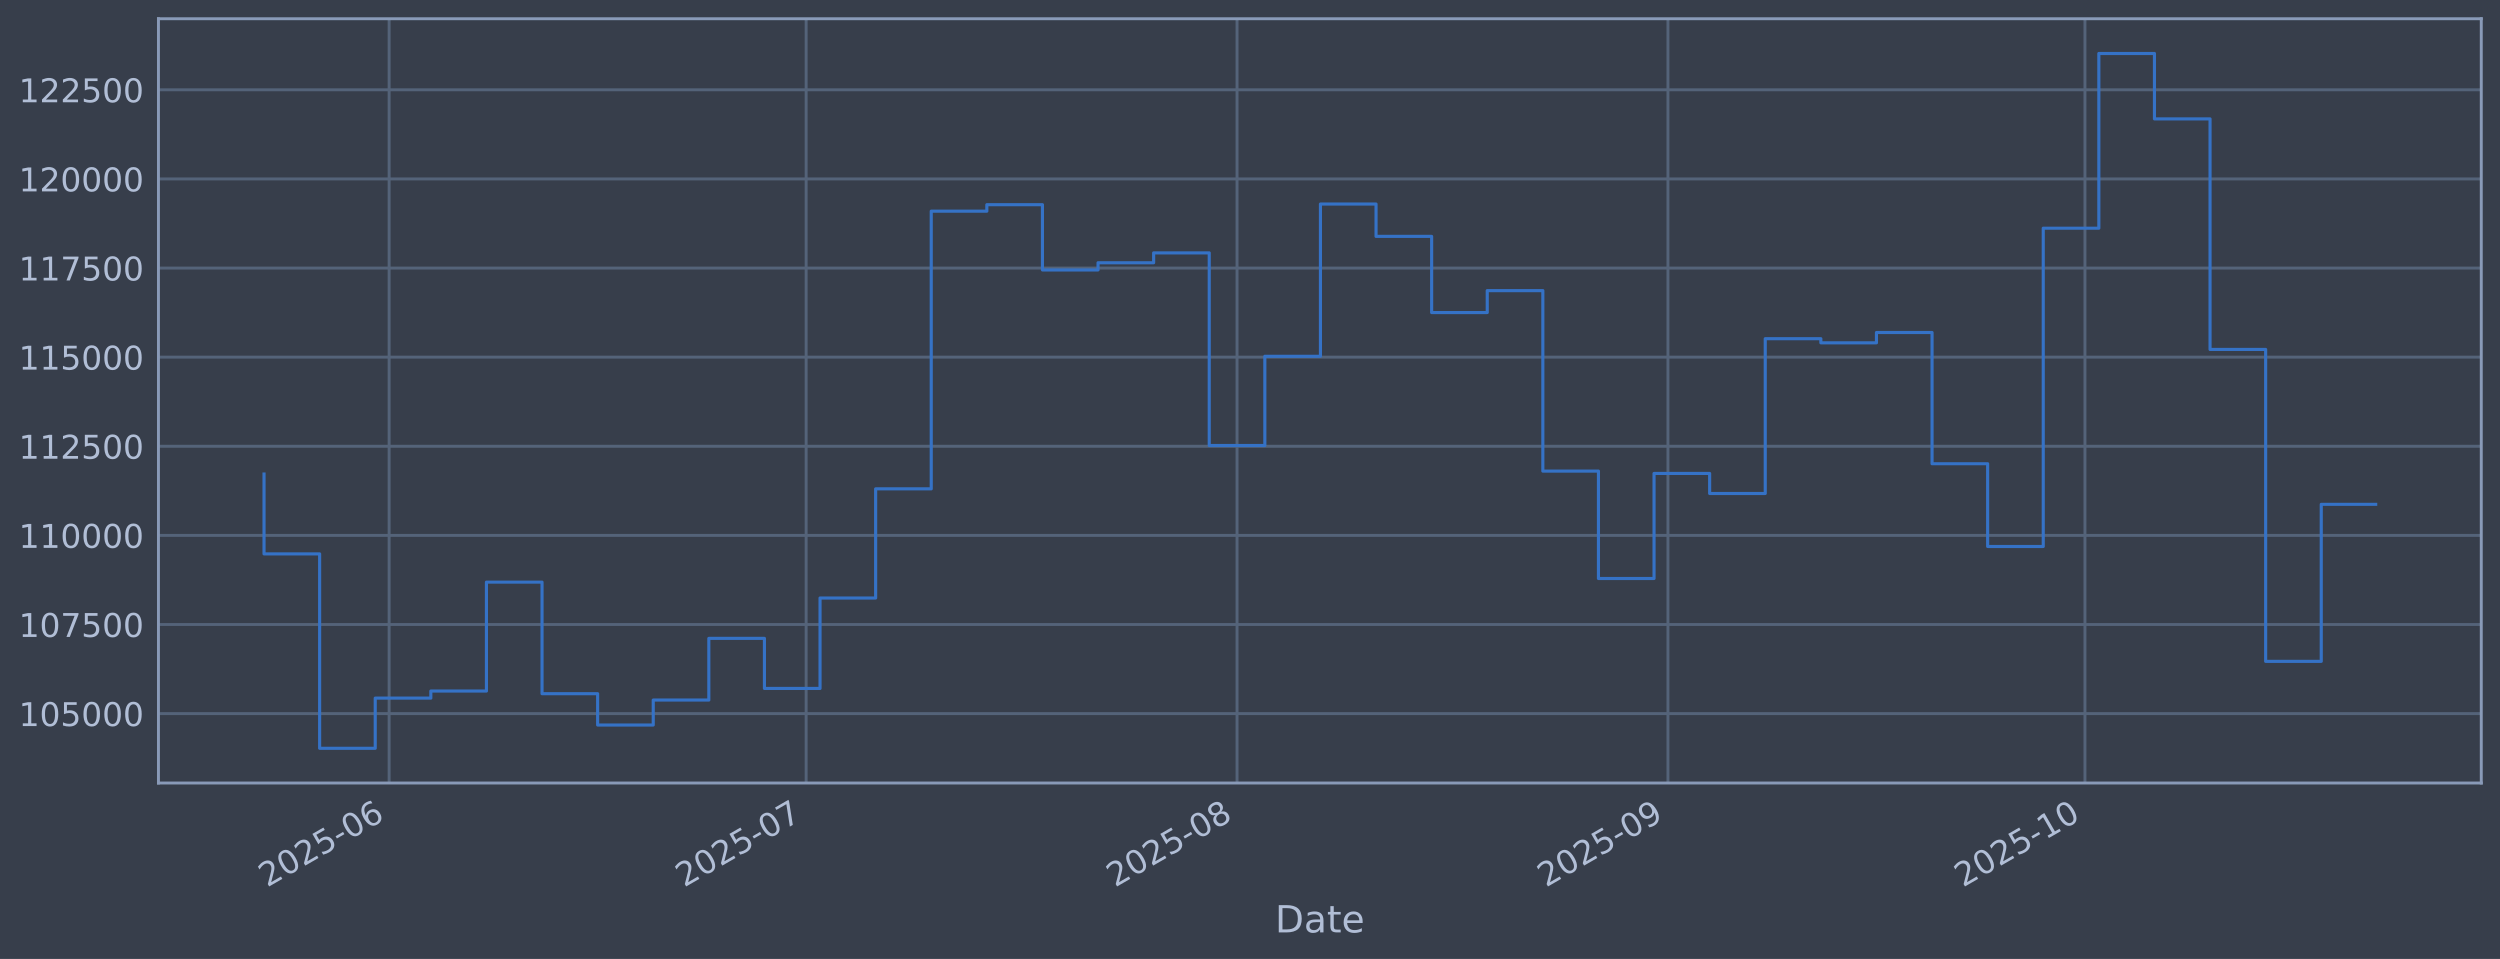
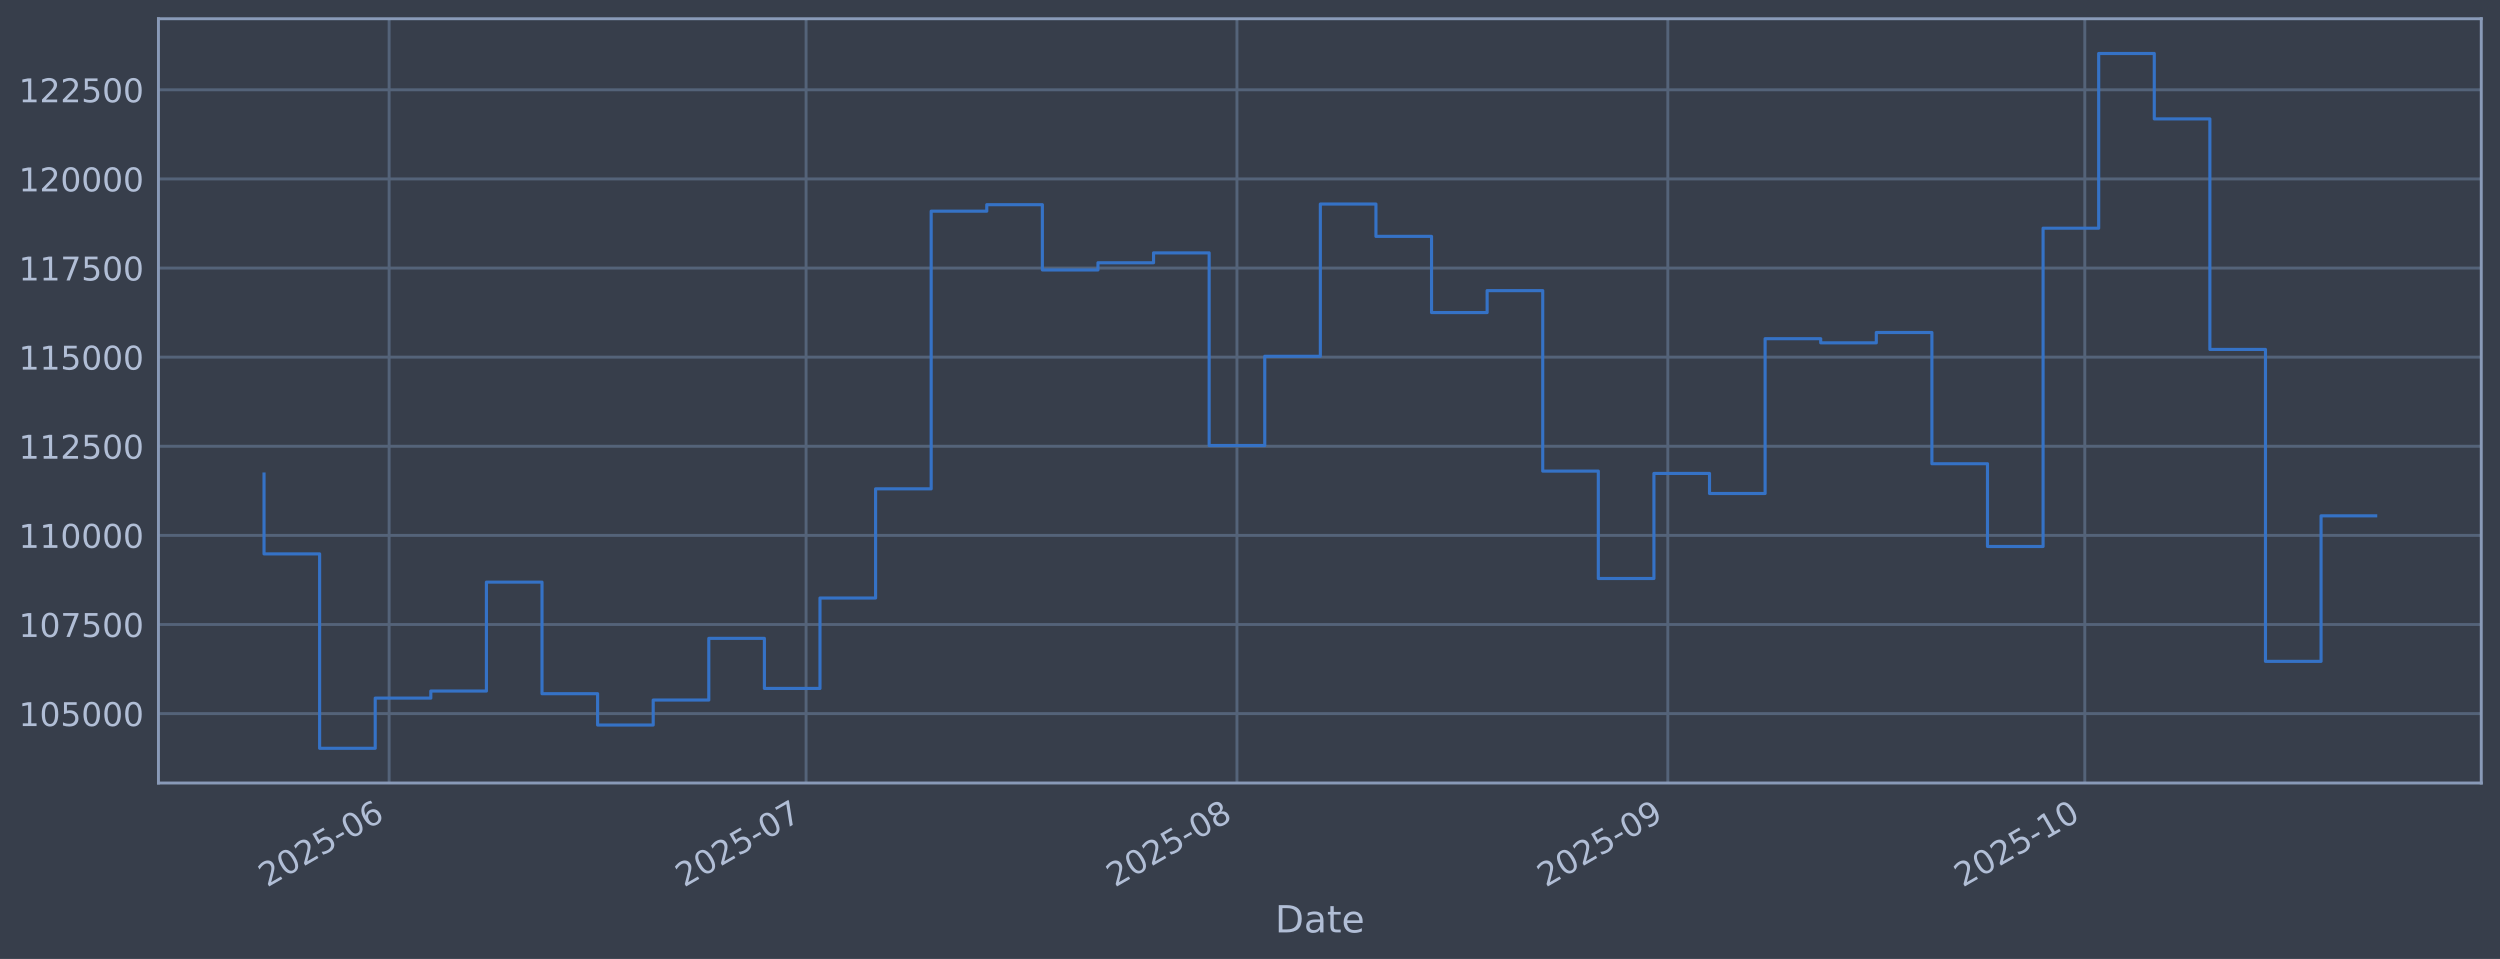
<svg xmlns="http://www.w3.org/2000/svg" xmlns:xlink="http://www.w3.org/1999/xlink" width="960.9pt" height="368.58pt" viewBox="0 0 960.9 368.58" version="1.1">
  <defs>
    <style type="text/css">*{stroke-linejoin: round; stroke-linecap: butt}</style>
  </defs>
  <g id="figure_1">
    <g id="patch_1">
      <path d="M 0 368.58  L 960.9 368.58  L 960.9 0  L 0 0  z " style="fill: #373e4b" />
    </g>
    <g id="axes_1">
      <g id="patch_2">
        <path d="M 60.901 300.96  L 953.701 300.96  L 953.701 7.2  L 60.901 7.2  z " style="fill: #373e4b" />
      </g>
      <g id="matplotlib.axis_1">
        <g id="xtick_1">
          <g id="line2d_1">
-             <path d="M 149.566 300.96  L 149.566 7.2  " clip-path="url(#pcdaa6e9196)" style="fill: none; stroke: #546379; stroke-width: 1.12; stroke-linecap: square" />
+             <path d="M 149.562 300.96  L 149.562 7.2  " clip-path="url(#p3f29e1f3b5)" style="fill: none; stroke: #546379; stroke-width: 1.12; stroke-linecap: square" />
          </g>
          <g id="line2d_2" />
          <g id="text_1">
-             <g style="fill: #b1bed6" transform="translate(102.6629 341.1745) rotate(-30) scale(0.126 -0.126)">
+             <g style="fill: #b1bed6" transform="translate(102.6586 341.1745) rotate(-30) scale(0.126 -0.126)">
              <defs>
                <path id="DejaVuSans-32" d="M 1228 531  L 3431 531  L 3431 0  L 469 0  L 469 531  Q 828 903 1448 1529  Q 2069 2156 2228 2338  Q 2531 2678 2651 2914  Q 2772 3150 2772 3378  Q 2772 3750 2511 3984  Q 2250 4219 1831 4219  Q 1534 4219 1204 4116  Q 875 4013 500 3803  L 500 4441  Q 881 4594 1212 4672  Q 1544 4750 1819 4750  Q 2544 4750 2975 4387  Q 3406 4025 3406 3419  Q 3406 3131 3298 2873  Q 3191 2616 2906 2266  Q 2828 2175 2409 1742  Q 1991 1309 1228 531  z " transform="scale(0.015625)" />
                <path id="DejaVuSans-30" d="M 2034 4250  Q 1547 4250 1301 3770  Q 1056 3291 1056 2328  Q 1056 1369 1301 889  Q 1547 409 2034 409  Q 2525 409 2770 889  Q 3016 1369 3016 2328  Q 3016 3291 2770 3770  Q 2525 4250 2034 4250  z M 2034 4750  Q 2819 4750 3233 4129  Q 3647 3509 3647 2328  Q 3647 1150 3233 529  Q 2819 -91 2034 -91  Q 1250 -91 836 529  Q 422 1150 422 2328  Q 422 3509 836 4129  Q 1250 4750 2034 4750  z " transform="scale(0.015625)" />
                <path id="DejaVuSans-35" d="M 691 4666  L 3169 4666  L 3169 4134  L 1269 4134  L 1269 2991  Q 1406 3038 1543 3061  Q 1681 3084 1819 3084  Q 2600 3084 3056 2656  Q 3513 2228 3513 1497  Q 3513 744 3044 326  Q 2575 -91 1722 -91  Q 1428 -91 1123 -41  Q 819 9 494 109  L 494 744  Q 775 591 1075 516  Q 1375 441 1709 441  Q 2250 441 2565 725  Q 2881 1009 2881 1497  Q 2881 1984 2565 2268  Q 2250 2553 1709 2553  Q 1456 2553 1204 2497  Q 953 2441 691 2322  L 691 4666  z " transform="scale(0.015625)" />
                <path id="DejaVuSans-2d" d="M 313 2009  L 1997 2009  L 1997 1497  L 313 1497  L 313 2009  z " transform="scale(0.015625)" />
                <path id="DejaVuSans-36" d="M 2113 2584  Q 1688 2584 1439 2293  Q 1191 2003 1191 1497  Q 1191 994 1439 701  Q 1688 409 2113 409  Q 2538 409 2786 701  Q 3034 994 3034 1497  Q 3034 2003 2786 2293  Q 2538 2584 2113 2584  z M 3366 4563  L 3366 3988  Q 3128 4100 2886 4159  Q 2644 4219 2406 4219  Q 1781 4219 1451 3797  Q 1122 3375 1075 2522  Q 1259 2794 1537 2939  Q 1816 3084 2150 3084  Q 2853 3084 3261 2657  Q 3669 2231 3669 1497  Q 3669 778 3244 343  Q 2819 -91 2113 -91  Q 1303 -91 875 529  Q 447 1150 447 2328  Q 447 3434 972 4092  Q 1497 4750 2381 4750  Q 2619 4750 2861 4703  Q 3103 4656 3366 4563  z " transform="scale(0.015625)" />
              </defs>
              <use xlink:href="#DejaVuSans-32" />
              <use xlink:href="#DejaVuSans-30" transform="translate(63.62305 0)" />
              <use xlink:href="#DejaVuSans-32" transform="translate(127.2461 0)" />
              <use xlink:href="#DejaVuSans-35" transform="translate(190.8691 0)" />
              <use xlink:href="#DejaVuSans-2d" transform="translate(254.4922 0)" />
              <use xlink:href="#DejaVuSans-30" transform="translate(290.5762 0)" />
              <use xlink:href="#DejaVuSans-36" transform="translate(354.1992 0)" />
            </g>
          </g>
        </g>
        <g id="xtick_2">
          <g id="line2d_3">
-             <path d="M 309.846 300.96  L 309.846 7.2  " clip-path="url(#pcdaa6e9196)" style="fill: none; stroke: #546379; stroke-width: 1.12; stroke-linecap: square" />
+             <path d="M 309.827 300.96  L 309.827 7.2  " clip-path="url(#p3f29e1f3b5)" style="fill: none; stroke: #546379; stroke-width: 1.12; stroke-linecap: square" />
          </g>
          <g id="line2d_4" />
          <g id="text_2">
-             <g style="fill: #b1bed6" transform="translate(262.9424 341.1745) rotate(-30) scale(0.126 -0.126)">
+             <g style="fill: #b1bed6" transform="translate(262.9237 341.1745) rotate(-30) scale(0.126 -0.126)">
              <defs>
                <path id="DejaVuSans-37" d="M 525 4666  L 3525 4666  L 3525 4397  L 1831 0  L 1172 0  L 2766 4134  L 525 4134  L 525 4666  z " transform="scale(0.015625)" />
              </defs>
              <use xlink:href="#DejaVuSans-32" />
              <use xlink:href="#DejaVuSans-30" transform="translate(63.62305 0)" />
              <use xlink:href="#DejaVuSans-32" transform="translate(127.2461 0)" />
              <use xlink:href="#DejaVuSans-35" transform="translate(190.8691 0)" />
              <use xlink:href="#DejaVuSans-2d" transform="translate(254.4922 0)" />
              <use xlink:href="#DejaVuSans-30" transform="translate(290.5762 0)" />
              <use xlink:href="#DejaVuSans-37" transform="translate(354.1992 0)" />
            </g>
          </g>
        </g>
        <g id="xtick_3">
          <g id="line2d_5">
-             <path d="M 475.468 300.96  L 475.468 7.2  " clip-path="url(#pcdaa6e9196)" style="fill: none; stroke: #546379; stroke-width: 1.12; stroke-linecap: square" />
+             <path d="M 475.434 300.96  L 475.434 7.2  " clip-path="url(#p3f29e1f3b5)" style="fill: none; stroke: #546379; stroke-width: 1.12; stroke-linecap: square" />
          </g>
          <g id="line2d_6" />
          <g id="text_3">
-             <g style="fill: #b1bed6" transform="translate(428.5646 341.1745) rotate(-30) scale(0.126 -0.126)">
+             <g style="fill: #b1bed6" transform="translate(428.5311 341.1745) rotate(-30) scale(0.126 -0.126)">
              <defs>
                <path id="DejaVuSans-38" d="M 2034 2216  Q 1584 2216 1326 1975  Q 1069 1734 1069 1313  Q 1069 891 1326 650  Q 1584 409 2034 409  Q 2484 409 2743 651  Q 3003 894 3003 1313  Q 3003 1734 2745 1975  Q 2488 2216 2034 2216  z M 1403 2484  Q 997 2584 770 2862  Q 544 3141 544 3541  Q 544 4100 942 4425  Q 1341 4750 2034 4750  Q 2731 4750 3128 4425  Q 3525 4100 3525 3541  Q 3525 3141 3298 2862  Q 3072 2584 2669 2484  Q 3125 2378 3379 2068  Q 3634 1759 3634 1313  Q 3634 634 3220 271  Q 2806 -91 2034 -91  Q 1263 -91 848 271  Q 434 634 434 1313  Q 434 1759 690 2068  Q 947 2378 1403 2484  z M 1172 3481  Q 1172 3119 1398 2916  Q 1625 2713 2034 2713  Q 2441 2713 2670 2916  Q 2900 3119 2900 3481  Q 2900 3844 2670 4047  Q 2441 4250 2034 4250  Q 1625 4250 1398 4047  Q 1172 3844 1172 3481  z " transform="scale(0.015625)" />
              </defs>
              <use xlink:href="#DejaVuSans-32" />
              <use xlink:href="#DejaVuSans-30" transform="translate(63.62305 0)" />
              <use xlink:href="#DejaVuSans-32" transform="translate(127.2461 0)" />
              <use xlink:href="#DejaVuSans-35" transform="translate(190.8691 0)" />
              <use xlink:href="#DejaVuSans-2d" transform="translate(254.4922 0)" />
              <use xlink:href="#DejaVuSans-30" transform="translate(290.5762 0)" />
              <use xlink:href="#DejaVuSans-38" transform="translate(354.1992 0)" />
            </g>
          </g>
        </g>
        <g id="xtick_4">
          <g id="line2d_7">
-             <path d="M 641.09 300.96  L 641.09 7.2  " clip-path="url(#pcdaa6e9196)" style="fill: none; stroke: #546379; stroke-width: 1.12; stroke-linecap: square" />
+             <path d="M 641.042 300.96  L 641.042 7.2  " clip-path="url(#p3f29e1f3b5)" style="fill: none; stroke: #546379; stroke-width: 1.12; stroke-linecap: square" />
          </g>
          <g id="line2d_8" />
          <g id="text_4">
-             <g style="fill: #b1bed6" transform="translate(594.1868 341.1745) rotate(-30) scale(0.126 -0.126)">
+             <g style="fill: #b1bed6" transform="translate(594.1384 341.1745) rotate(-30) scale(0.126 -0.126)">
              <defs>
                <path id="DejaVuSans-39" d="M 703 97  L 703 672  Q 941 559 1184 500  Q 1428 441 1663 441  Q 2288 441 2617 861  Q 2947 1281 2994 2138  Q 2813 1869 2534 1725  Q 2256 1581 1919 1581  Q 1219 1581 811 2004  Q 403 2428 403 3163  Q 403 3881 828 4315  Q 1253 4750 1959 4750  Q 2769 4750 3195 4129  Q 3622 3509 3622 2328  Q 3622 1225 3098 567  Q 2575 -91 1691 -91  Q 1453 -91 1209 -44  Q 966 3 703 97  z M 1959 2075  Q 2384 2075 2632 2365  Q 2881 2656 2881 3163  Q 2881 3666 2632 3958  Q 2384 4250 1959 4250  Q 1534 4250 1286 3958  Q 1038 3666 1038 3163  Q 1038 2656 1286 2365  Q 1534 2075 1959 2075  z " transform="scale(0.015625)" />
              </defs>
              <use xlink:href="#DejaVuSans-32" />
              <use xlink:href="#DejaVuSans-30" transform="translate(63.62305 0)" />
              <use xlink:href="#DejaVuSans-32" transform="translate(127.2461 0)" />
              <use xlink:href="#DejaVuSans-35" transform="translate(190.8691 0)" />
              <use xlink:href="#DejaVuSans-2d" transform="translate(254.4922 0)" />
              <use xlink:href="#DejaVuSans-30" transform="translate(290.5762 0)" />
              <use xlink:href="#DejaVuSans-39" transform="translate(354.1992 0)" />
            </g>
          </g>
        </g>
        <g id="xtick_5">
          <g id="line2d_9">
-             <path d="M 801.37 300.96  L 801.37 7.2  " clip-path="url(#pcdaa6e9196)" style="fill: none; stroke: #546379; stroke-width: 1.12; stroke-linecap: square" />
+             <path d="M 801.307 300.96  L 801.307 7.2  " clip-path="url(#p3f29e1f3b5)" style="fill: none; stroke: #546379; stroke-width: 1.12; stroke-linecap: square" />
          </g>
          <g id="line2d_10" />
          <g id="text_5">
-             <g style="fill: #b1bed6" transform="translate(754.4664 341.1745) rotate(-30) scale(0.126 -0.126)">
+             <g style="fill: #b1bed6" transform="translate(754.4036 341.1745) rotate(-30) scale(0.126 -0.126)">
              <defs>
                <path id="DejaVuSans-31" d="M 794 531  L 1825 531  L 1825 4091  L 703 3866  L 703 4441  L 1819 4666  L 2450 4666  L 2450 531  L 3481 531  L 3481 0  L 794 0  L 794 531  z " transform="scale(0.015625)" />
              </defs>
              <use xlink:href="#DejaVuSans-32" />
              <use xlink:href="#DejaVuSans-30" transform="translate(63.62305 0)" />
              <use xlink:href="#DejaVuSans-32" transform="translate(127.2461 0)" />
              <use xlink:href="#DejaVuSans-35" transform="translate(190.8691 0)" />
              <use xlink:href="#DejaVuSans-2d" transform="translate(254.4922 0)" />
              <use xlink:href="#DejaVuSans-31" transform="translate(290.5762 0)" />
              <use xlink:href="#DejaVuSans-30" transform="translate(354.1992 0)" />
            </g>
          </g>
        </g>
        <g id="text_6">
          <g style="fill: #b1bed6" transform="translate(490.0914 358.3856) scale(0.144 -0.144)">
            <defs>
              <path id="DejaVuSans-44" d="M 1259 4147  L 1259 519  L 2022 519  Q 2988 519 3436 956  Q 3884 1394 3884 2338  Q 3884 3275 3436 3711  Q 2988 4147 2022 4147  L 1259 4147  z M 628 4666  L 1925 4666  Q 3281 4666 3915 4102  Q 4550 3538 4550 2338  Q 4550 1131 3912 565  Q 3275 0 1925 0  L 628 0  L 628 4666  z " transform="scale(0.015625)" />
              <path id="DejaVuSans-61" d="M 2194 1759  Q 1497 1759 1228 1600  Q 959 1441 959 1056  Q 959 750 1161 570  Q 1363 391 1709 391  Q 2188 391 2477 730  Q 2766 1069 2766 1631  L 2766 1759  L 2194 1759  z M 3341 1997  L 3341 0  L 2766 0  L 2766 531  Q 2569 213 2275 61  Q 1981 -91 1556 -91  Q 1019 -91 701 211  Q 384 513 384 1019  Q 384 1609 779 1909  Q 1175 2209 1959 2209  L 2766 2209  L 2766 2266  Q 2766 2663 2505 2880  Q 2244 3097 1772 3097  Q 1472 3097 1187 3025  Q 903 2953 641 2809  L 641 3341  Q 956 3463 1253 3523  Q 1550 3584 1831 3584  Q 2591 3584 2966 3190  Q 3341 2797 3341 1997  z " transform="scale(0.015625)" />
              <path id="DejaVuSans-74" d="M 1172 4494  L 1172 3500  L 2356 3500  L 2356 3053  L 1172 3053  L 1172 1153  Q 1172 725 1289 603  Q 1406 481 1766 481  L 2356 481  L 2356 0  L 1766 0  Q 1100 0 847 248  Q 594 497 594 1153  L 594 3053  L 172 3053  L 172 3500  L 594 3500  L 594 4494  L 1172 4494  z " transform="scale(0.015625)" />
              <path id="DejaVuSans-65" d="M 3597 1894  L 3597 1613  L 953 1613  Q 991 1019 1311 708  Q 1631 397 2203 397  Q 2534 397 2845 478  Q 3156 559 3463 722  L 3463 178  Q 3153 47 2828 -22  Q 2503 -91 2169 -91  Q 1331 -91 842 396  Q 353 884 353 1716  Q 353 2575 817 3079  Q 1281 3584 2069 3584  Q 2775 3584 3186 3129  Q 3597 2675 3597 1894  z M 3022 2063  Q 3016 2534 2758 2815  Q 2500 3097 2075 3097  Q 1594 3097 1305 2825  Q 1016 2553 972 2059  L 3022 2063  z " transform="scale(0.015625)" />
            </defs>
            <use xlink:href="#DejaVuSans-44" />
            <use xlink:href="#DejaVuSans-61" transform="translate(77.00195 0)" />
            <use xlink:href="#DejaVuSans-74" transform="translate(138.2812 0)" />
            <use xlink:href="#DejaVuSans-65" transform="translate(177.4902 0)" />
          </g>
        </g>
      </g>
      <g id="matplotlib.axis_2">
        <g id="ytick_1">
          <g id="line2d_11">
-             <path d="M 60.901 274.286  L 953.701 274.286  " clip-path="url(#pcdaa6e9196)" style="fill: none; stroke: #546379; stroke-width: 1.12; stroke-linecap: square" />
+             <path d="M 60.901 274.286  L 953.701 274.286  " clip-path="url(#p3f29e1f3b5)" style="fill: none; stroke: #546379; stroke-width: 1.12; stroke-linecap: square" />
          </g>
          <g id="line2d_12" />
          <g id="text_7">
            <g style="fill: #b1bed6" transform="translate(7.2 279.0725) scale(0.126 -0.126)">
              <use xlink:href="#DejaVuSans-31" />
              <use xlink:href="#DejaVuSans-30" transform="translate(63.62305 0)" />
              <use xlink:href="#DejaVuSans-35" transform="translate(127.2461 0)" />
              <use xlink:href="#DejaVuSans-30" transform="translate(190.8691 0)" />
              <use xlink:href="#DejaVuSans-30" transform="translate(254.4922 0)" />
              <use xlink:href="#DejaVuSans-30" transform="translate(318.1152 0)" />
            </g>
          </g>
        </g>
        <g id="ytick_2">
          <g id="line2d_13">
-             <path d="M 60.901 240.033  L 953.701 240.033  " clip-path="url(#pcdaa6e9196)" style="fill: none; stroke: #546379; stroke-width: 1.12; stroke-linecap: square" />
+             <path d="M 60.901 240.033  L 953.701 240.033  " clip-path="url(#p3f29e1f3b5)" style="fill: none; stroke: #546379; stroke-width: 1.12; stroke-linecap: square" />
          </g>
          <g id="line2d_14" />
          <g id="text_8">
            <g style="fill: #b1bed6" transform="translate(7.2 244.8204) scale(0.126 -0.126)">
              <use xlink:href="#DejaVuSans-31" />
              <use xlink:href="#DejaVuSans-30" transform="translate(63.62305 0)" />
              <use xlink:href="#DejaVuSans-37" transform="translate(127.2461 0)" />
              <use xlink:href="#DejaVuSans-35" transform="translate(190.8691 0)" />
              <use xlink:href="#DejaVuSans-30" transform="translate(254.4922 0)" />
              <use xlink:href="#DejaVuSans-30" transform="translate(318.1152 0)" />
            </g>
          </g>
        </g>
        <g id="ytick_3">
          <g id="line2d_15">
-             <path d="M 60.901 205.781  L 953.701 205.781  " clip-path="url(#pcdaa6e9196)" style="fill: none; stroke: #546379; stroke-width: 1.12; stroke-linecap: square" />
+             <path d="M 60.901 205.781  L 953.701 205.781  " clip-path="url(#p3f29e1f3b5)" style="fill: none; stroke: #546379; stroke-width: 1.12; stroke-linecap: square" />
          </g>
          <g id="line2d_16" />
          <g id="text_9">
            <g style="fill: #b1bed6" transform="translate(7.2 210.5682) scale(0.126 -0.126)">
              <use xlink:href="#DejaVuSans-31" />
              <use xlink:href="#DejaVuSans-31" transform="translate(63.62305 0)" />
              <use xlink:href="#DejaVuSans-30" transform="translate(127.2461 0)" />
              <use xlink:href="#DejaVuSans-30" transform="translate(190.8691 0)" />
              <use xlink:href="#DejaVuSans-30" transform="translate(254.4922 0)" />
              <use xlink:href="#DejaVuSans-30" transform="translate(318.1152 0)" />
            </g>
          </g>
        </g>
        <g id="ytick_4">
          <g id="line2d_17">
-             <path d="M 60.901 171.529  L 953.701 171.529  " clip-path="url(#pcdaa6e9196)" style="fill: none; stroke: #546379; stroke-width: 1.12; stroke-linecap: square" />
+             <path d="M 60.901 171.529  L 953.701 171.529  " clip-path="url(#p3f29e1f3b5)" style="fill: none; stroke: #546379; stroke-width: 1.12; stroke-linecap: square" />
          </g>
          <g id="line2d_18" />
          <g id="text_10">
            <g style="fill: #b1bed6" transform="translate(7.2 176.316) scale(0.126 -0.126)">
              <use xlink:href="#DejaVuSans-31" />
              <use xlink:href="#DejaVuSans-31" transform="translate(63.62305 0)" />
              <use xlink:href="#DejaVuSans-32" transform="translate(127.2461 0)" />
              <use xlink:href="#DejaVuSans-35" transform="translate(190.8691 0)" />
              <use xlink:href="#DejaVuSans-30" transform="translate(254.4922 0)" />
              <use xlink:href="#DejaVuSans-30" transform="translate(318.1152 0)" />
            </g>
          </g>
        </g>
        <g id="ytick_5">
          <g id="line2d_19">
-             <path d="M 60.901 137.277  L 953.701 137.277  " clip-path="url(#pcdaa6e9196)" style="fill: none; stroke: #546379; stroke-width: 1.12; stroke-linecap: square" />
+             <path d="M 60.901 137.277  L 953.701 137.277  " clip-path="url(#p3f29e1f3b5)" style="fill: none; stroke: #546379; stroke-width: 1.12; stroke-linecap: square" />
          </g>
          <g id="line2d_20" />
          <g id="text_11">
            <g style="fill: #b1bed6" transform="translate(7.2 142.0639) scale(0.126 -0.126)">
              <use xlink:href="#DejaVuSans-31" />
              <use xlink:href="#DejaVuSans-31" transform="translate(63.62305 0)" />
              <use xlink:href="#DejaVuSans-35" transform="translate(127.2461 0)" />
              <use xlink:href="#DejaVuSans-30" transform="translate(190.8691 0)" />
              <use xlink:href="#DejaVuSans-30" transform="translate(254.4922 0)" />
              <use xlink:href="#DejaVuSans-30" transform="translate(318.1152 0)" />
            </g>
          </g>
        </g>
        <g id="ytick_6">
          <g id="line2d_21">
-             <path d="M 60.901 103.025  L 953.701 103.025  " clip-path="url(#pcdaa6e9196)" style="fill: none; stroke: #546379; stroke-width: 1.12; stroke-linecap: square" />
+             <path d="M 60.901 103.025  L 953.701 103.025  " clip-path="url(#p3f29e1f3b5)" style="fill: none; stroke: #546379; stroke-width: 1.12; stroke-linecap: square" />
          </g>
          <g id="line2d_22" />
          <g id="text_12">
            <g style="fill: #b1bed6" transform="translate(7.2 107.8117) scale(0.126 -0.126)">
              <use xlink:href="#DejaVuSans-31" />
              <use xlink:href="#DejaVuSans-31" transform="translate(63.62305 0)" />
              <use xlink:href="#DejaVuSans-37" transform="translate(127.2461 0)" />
              <use xlink:href="#DejaVuSans-35" transform="translate(190.8691 0)" />
              <use xlink:href="#DejaVuSans-30" transform="translate(254.4922 0)" />
              <use xlink:href="#DejaVuSans-30" transform="translate(318.1152 0)" />
            </g>
          </g>
        </g>
        <g id="ytick_7">
          <g id="line2d_23">
-             <path d="M 60.901 68.773  L 953.701 68.773  " clip-path="url(#pcdaa6e9196)" style="fill: none; stroke: #546379; stroke-width: 1.12; stroke-linecap: square" />
+             <path d="M 60.901 68.773  L 953.701 68.773  " clip-path="url(#p3f29e1f3b5)" style="fill: none; stroke: #546379; stroke-width: 1.12; stroke-linecap: square" />
          </g>
          <g id="line2d_24" />
          <g id="text_13">
            <g style="fill: #b1bed6" transform="translate(7.2 73.55953) scale(0.126 -0.126)">
              <use xlink:href="#DejaVuSans-31" />
              <use xlink:href="#DejaVuSans-32" transform="translate(63.62305 0)" />
              <use xlink:href="#DejaVuSans-30" transform="translate(127.2461 0)" />
              <use xlink:href="#DejaVuSans-30" transform="translate(190.8691 0)" />
              <use xlink:href="#DejaVuSans-30" transform="translate(254.4922 0)" />
              <use xlink:href="#DejaVuSans-30" transform="translate(318.1152 0)" />
            </g>
          </g>
        </g>
        <g id="ytick_8">
          <g id="line2d_25">
-             <path d="M 60.901 34.52  L 953.701 34.52  " clip-path="url(#pcdaa6e9196)" style="fill: none; stroke: #546379; stroke-width: 1.12; stroke-linecap: square" />
+             <path d="M 60.901 34.52  L 953.701 34.52  " clip-path="url(#p3f29e1f3b5)" style="fill: none; stroke: #546379; stroke-width: 1.12; stroke-linecap: square" />
          </g>
          <g id="line2d_26" />
          <g id="text_14">
            <g style="fill: #b1bed6" transform="translate(7.2 39.30736) scale(0.126 -0.126)">
              <use xlink:href="#DejaVuSans-31" />
              <use xlink:href="#DejaVuSans-32" transform="translate(63.62305 0)" />
              <use xlink:href="#DejaVuSans-32" transform="translate(127.2461 0)" />
              <use xlink:href="#DejaVuSans-35" transform="translate(190.8691 0)" />
              <use xlink:href="#DejaVuSans-30" transform="translate(254.4922 0)" />
              <use xlink:href="#DejaVuSans-30" transform="translate(318.1152 0)" />
            </g>
          </g>
        </g>
      </g>
      <g id="line2d_27">
-         <path d="M 101.482 182.186  L 101.482 212.888  L 122.853 212.888  L 122.853 287.607  L 144.224 287.607  L 144.224 268.333  L 165.594 268.333  L 165.594 265.613  L 186.965 265.613  L 186.965 223.75  L 208.335 223.75  L 208.335 266.631  L 229.706 266.631  L 229.706 278.665  L 251.077 278.665  L 251.077 269.075  L 272.447 269.075  L 272.447 245.372  L 293.818 245.372  L 293.818 264.615  L 315.188 264.615  L 315.188 229.852  L 336.559 229.852  L 336.559 187.898  L 357.93 187.898  L 357.93 81.166  L 379.3 81.166  L 379.3 78.68  L 400.671 78.68  L 400.671 103.754  L 422.041 103.754  L 422.041 100.992  L 443.412 100.992  L 443.412 97.194  L 464.783 97.194  L 464.783 171.232  L 486.153 171.232  L 486.153 136.942  L 507.524 136.942  L 507.524 78.426  L 528.894 78.426  L 528.894 90.86  L 550.265 90.86  L 550.265 120.135  L 571.636 120.135  L 571.636 111.698  L 593.006 111.698  L 593.006 181.072  L 614.377 181.072  L 614.377 222.348  L 635.747 222.348  L 635.747 181.975  L 657.118 181.975  L 657.118 189.676  L 678.489 189.676  L 678.489 130.184  L 699.859 130.184  L 699.859 131.764  L 721.23 131.764  L 721.23 127.804  L 742.6 127.804  L 742.6 178.239  L 763.971 178.239  L 763.971 210.044  L 785.342 210.044  L 785.342 87.711  L 806.712 87.711  L 806.712 20.553  L 828.083 20.553  L 828.083 45.695  L 849.454 45.695  L 849.454 134.311  L 870.824 134.311  L 870.824 254.199  L 892.195 254.199  L 892.195 193.847  L 913.119 193.847  " clip-path="url(#pcdaa6e9196)" style="fill: none; stroke: #3572c6; stroke-width: 1.2; stroke-linecap: square" />
+         <path d="M 101.482 182.186  L 101.482 212.888  L 122.851 212.888  L 122.851 287.607  L 144.22 287.607  L 144.22 268.333  L 165.588 268.333  L 165.588 265.613  L 186.957 265.613  L 186.957 223.75  L 208.326 223.75  L 208.326 266.631  L 229.694 266.631  L 229.694 278.665  L 251.063 278.665  L 251.063 269.075  L 272.432 269.075  L 272.432 245.372  L 293.801 245.372  L 293.801 264.615  L 315.169 264.615  L 315.169 229.852  L 336.538 229.852  L 336.538 187.898  L 357.907 187.898  L 357.907 81.166  L 379.275 81.166  L 379.275 78.68  L 400.644 78.68  L 400.644 103.754  L 422.013 103.754  L 422.013 100.992  L 443.381 100.992  L 443.381 97.194  L 464.75 97.194  L 464.75 171.232  L 486.119 171.232  L 486.119 136.942  L 507.487 136.942  L 507.487 78.426  L 528.856 78.426  L 528.856 90.86  L 550.225 90.86  L 550.225 120.135  L 571.593 120.135  L 571.593 111.698  L 592.962 111.698  L 592.962 181.072  L 614.331 181.072  L 614.331 222.348  L 635.7 222.348  L 635.7 181.975  L 657.068 181.975  L 657.068 189.676  L 678.437 189.676  L 678.437 130.184  L 699.806 130.184  L 699.806 131.764  L 721.174 131.764  L 721.174 127.804  L 742.543 127.804  L 742.543 178.239  L 763.912 178.239  L 763.912 210.044  L 785.28 210.044  L 785.28 87.711  L 806.649 87.711  L 806.649 20.553  L 828.018 20.553  L 828.018 45.695  L 849.386 45.695  L 849.386 134.311  L 870.755 134.311  L 870.755 254.199  L 892.124 254.199  L 892.124 198.268  L 913.119 198.268  " clip-path="url(#p3f29e1f3b5)" style="fill: none; stroke: #3572c6; stroke-width: 1.2; stroke-linecap: square" />
      </g>
      <g id="patch_3">
        <path d="M 60.901 300.96  L 60.901 7.2  " style="fill: none; stroke: #899ab8; stroke-width: 1.12; stroke-linejoin: miter; stroke-linecap: square" />
      </g>
      <g id="patch_4">
        <path d="M 953.701 300.96  L 953.701 7.2  " style="fill: none; stroke: #899ab8; stroke-width: 1.12; stroke-linejoin: miter; stroke-linecap: square" />
      </g>
      <g id="patch_5">
        <path d="M 60.901 300.96  L 953.701 300.96  " style="fill: none; stroke: #899ab8; stroke-width: 1.12; stroke-linejoin: miter; stroke-linecap: square" />
      </g>
      <g id="patch_6">
        <path d="M 60.901 7.2  L 953.701 7.2  " style="fill: none; stroke: #899ab8; stroke-width: 1.12; stroke-linejoin: miter; stroke-linecap: square" />
      </g>
    </g>
  </g>
  <defs>
-     <clipPath id="pcdaa6e9196">
+     <clipPath id="p3f29e1f3b5">
      <rect x="60.901" y="7.2" width="892.8" height="293.76" />
    </clipPath>
  </defs>
</svg>
